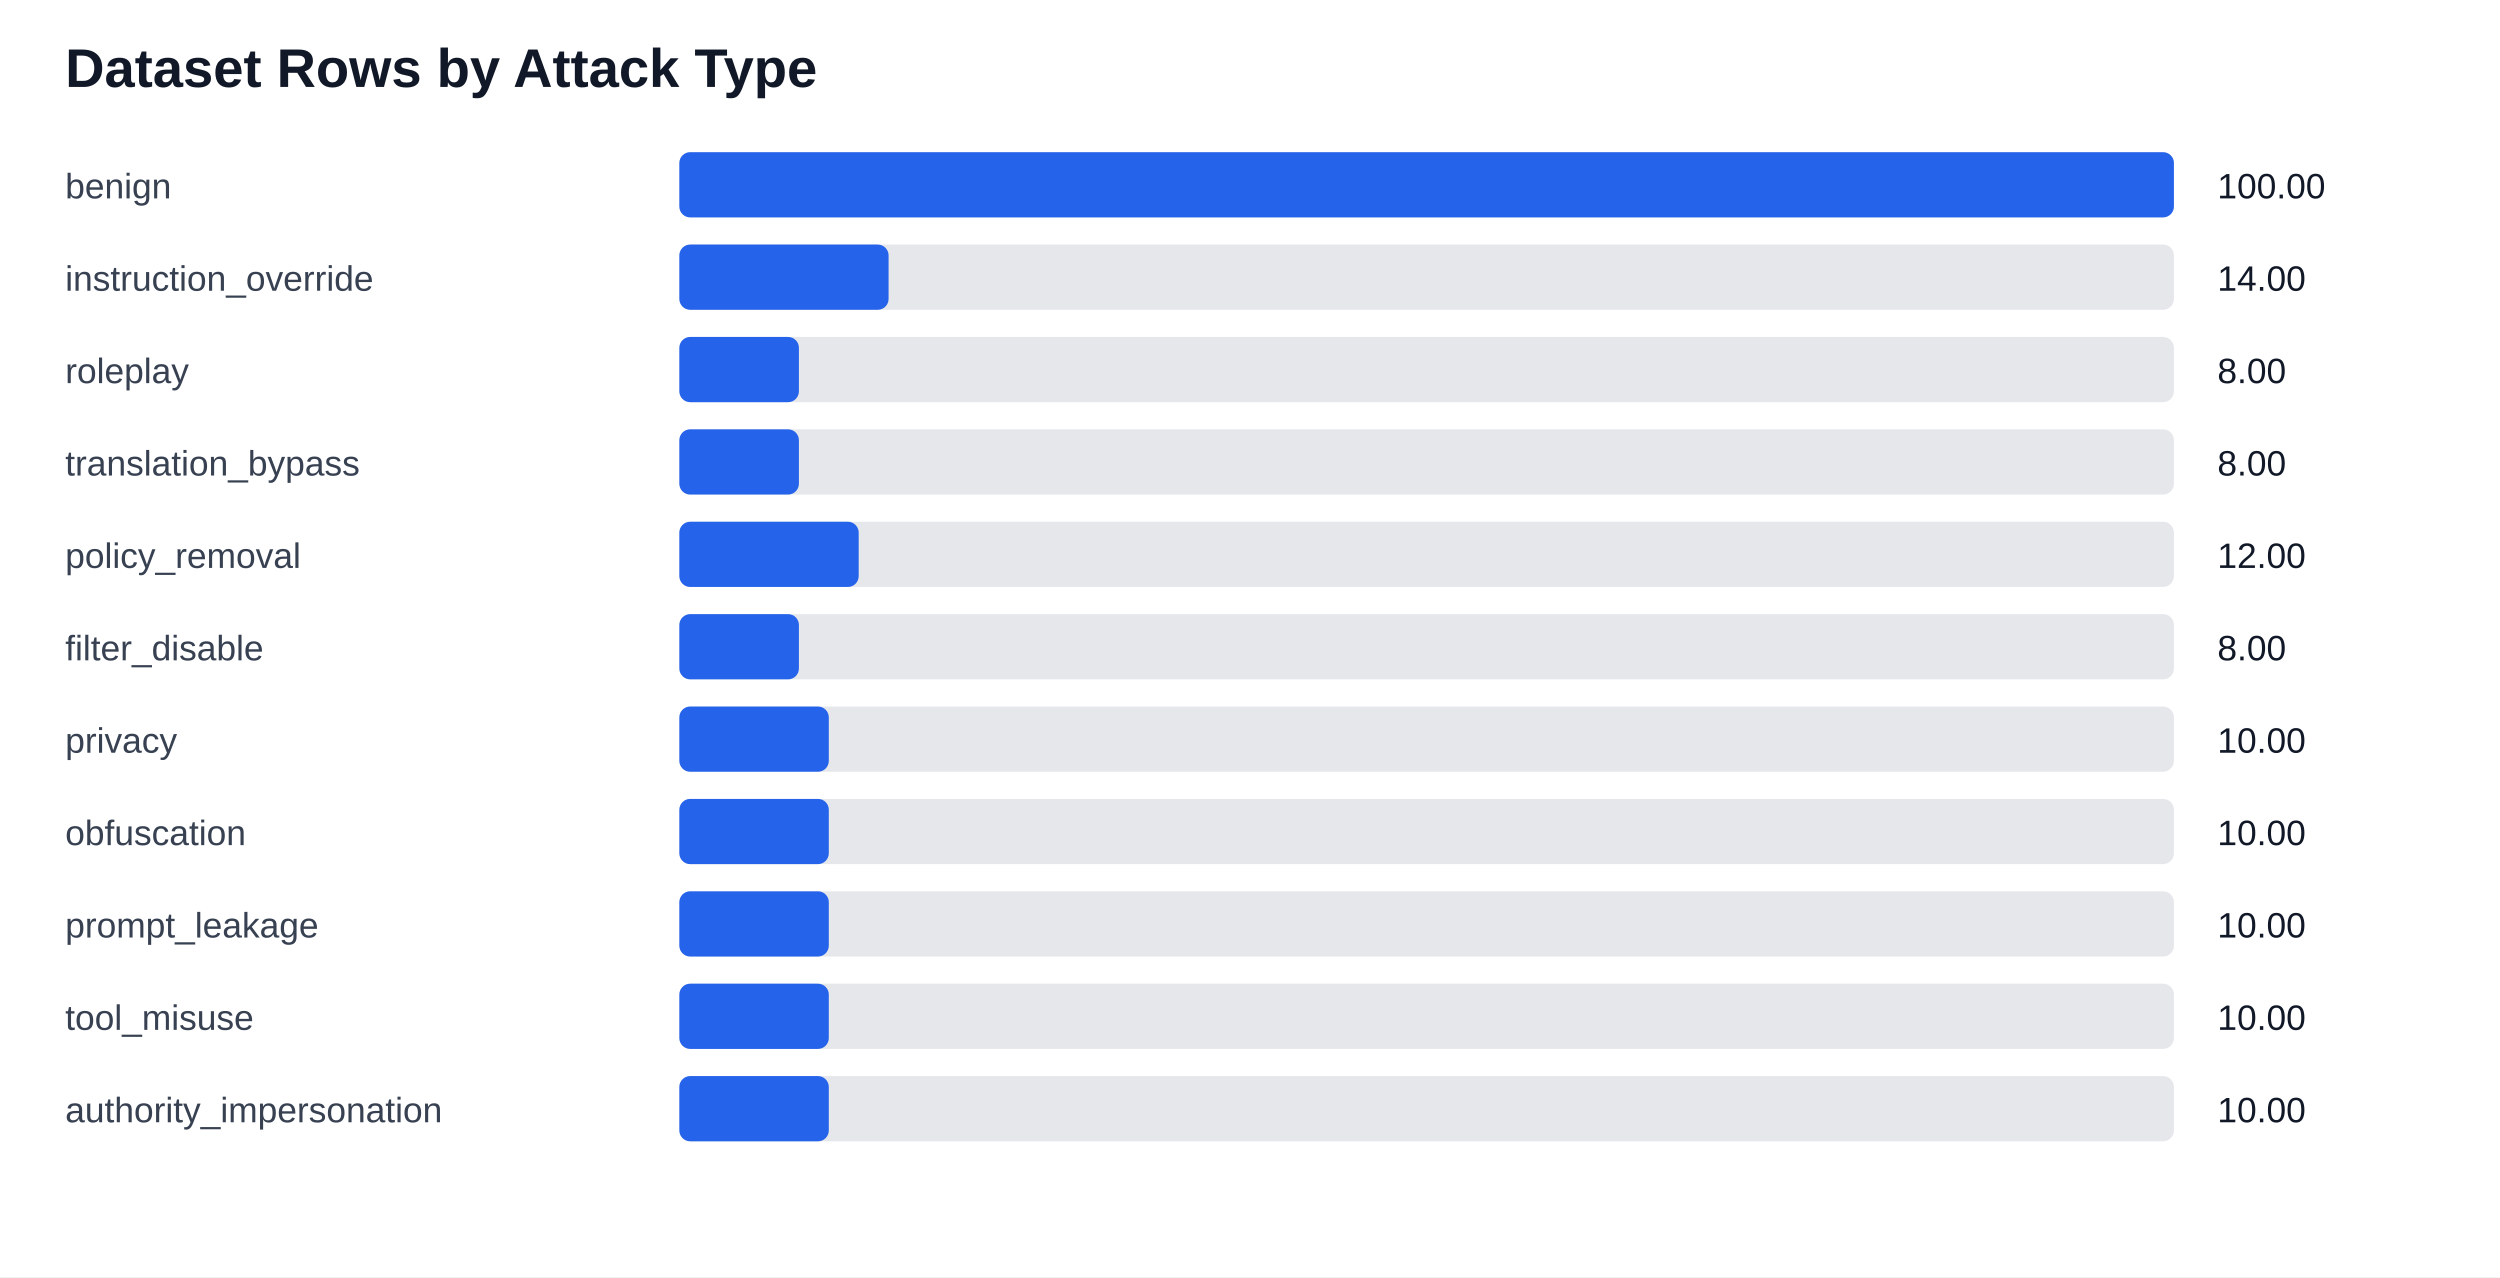
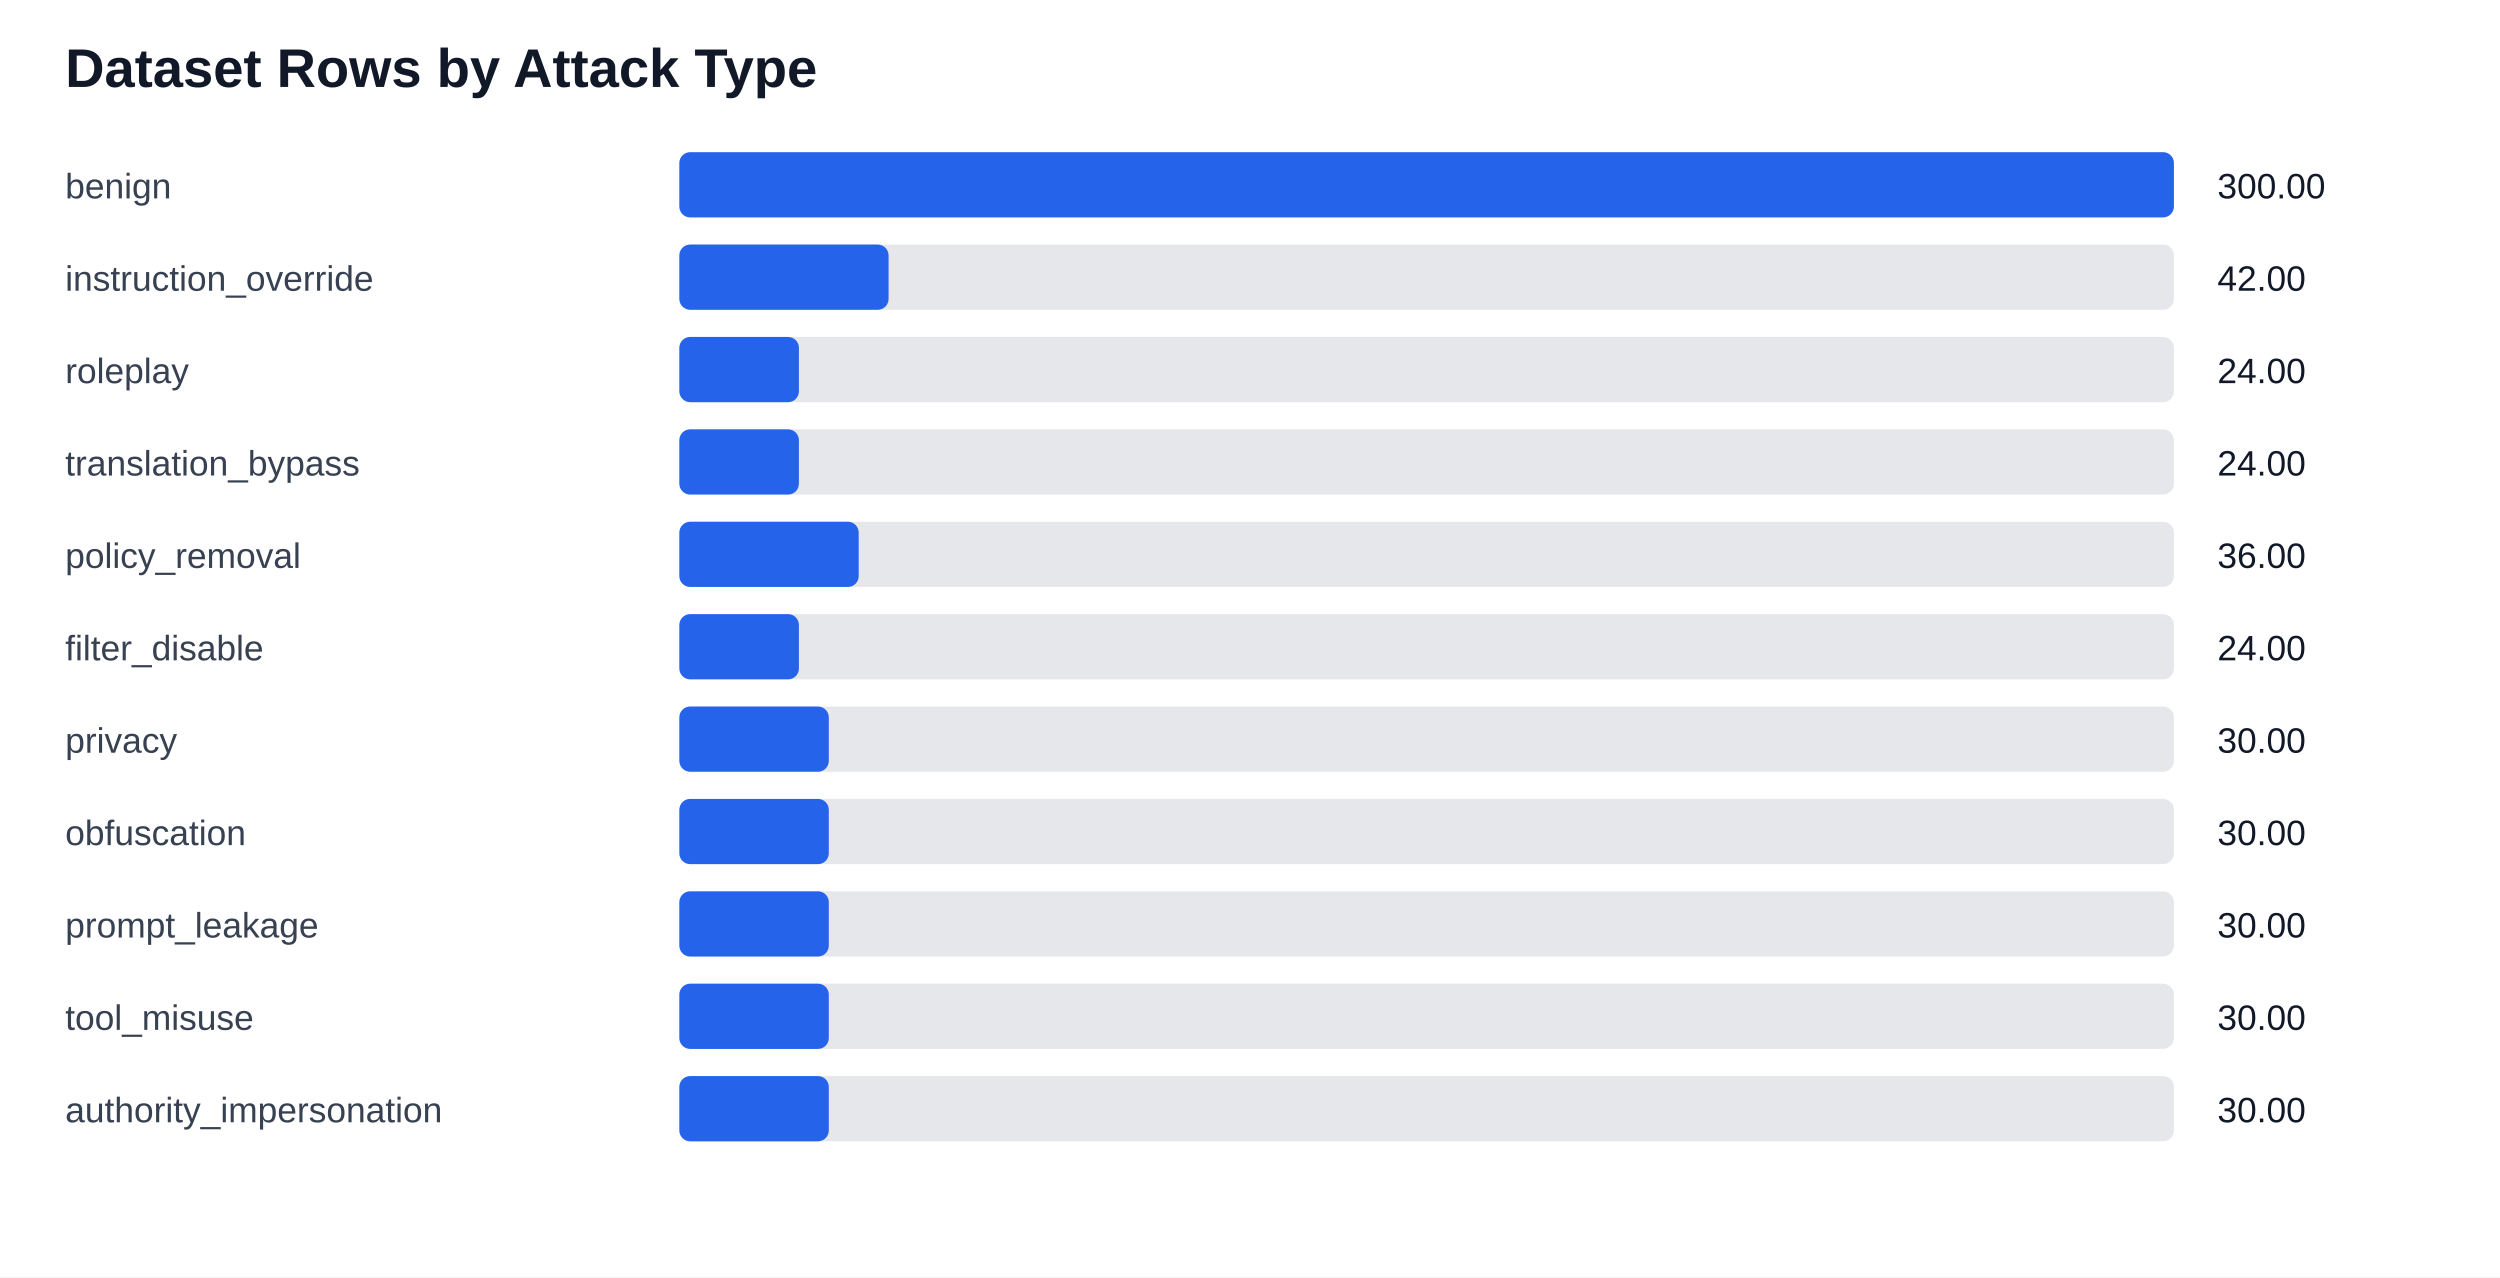
<svg xmlns="http://www.w3.org/2000/svg" width="920" height="470" viewBox="0 0 920 470">
  <rect width="100%" height="100%" fill="#ffffff" />
  <text x="24" y="32" font-family="Arial, sans-serif" font-size="20" font-weight="700" fill="#111827">Dataset Rows by Attack Type</text>
  <text x="24" y="73" font-family="Arial, sans-serif" font-size="13" fill="#374151">benign</text>
  <rect x="250" y="56" width="550" height="24" rx="4" fill="#e5e7eb" />
  <rect x="250" y="56" width="550" height="24" rx="4" fill="#2563eb" />
-   <text x="816" y="73" font-family="Arial, sans-serif" font-size="13" fill="#111827">100.00</text>
+   <text x="816" y="73" font-family="Arial, sans-serif" font-size="13" fill="#111827">300.00</text>
  <text x="24" y="107" font-family="Arial, sans-serif" font-size="13" fill="#374151">instruction_override</text>
  <rect x="250" y="90" width="550" height="24" rx="4" fill="#e5e7eb" />
  <rect x="250" y="90" width="77" height="24" rx="4" fill="#2563eb" />
-   <text x="816" y="107" font-family="Arial, sans-serif" font-size="13" fill="#111827">14.00</text>
+   <text x="816" y="107" font-family="Arial, sans-serif" font-size="13" fill="#111827">42.00</text>
  <text x="24" y="141" font-family="Arial, sans-serif" font-size="13" fill="#374151">roleplay</text>
  <rect x="250" y="124" width="550" height="24" rx="4" fill="#e5e7eb" />
  <rect x="250" y="124" width="44" height="24" rx="4" fill="#2563eb" />
-   <text x="816" y="141" font-family="Arial, sans-serif" font-size="13" fill="#111827">8.00</text>
+   <text x="816" y="141" font-family="Arial, sans-serif" font-size="13" fill="#111827">24.00</text>
  <text x="24" y="175" font-family="Arial, sans-serif" font-size="13" fill="#374151">translation_bypass</text>
  <rect x="250" y="158" width="550" height="24" rx="4" fill="#e5e7eb" />
  <rect x="250" y="158" width="44" height="24" rx="4" fill="#2563eb" />
-   <text x="816" y="175" font-family="Arial, sans-serif" font-size="13" fill="#111827">8.00</text>
+   <text x="816" y="175" font-family="Arial, sans-serif" font-size="13" fill="#111827">24.00</text>
  <text x="24" y="209" font-family="Arial, sans-serif" font-size="13" fill="#374151">policy_removal</text>
  <rect x="250" y="192" width="550" height="24" rx="4" fill="#e5e7eb" />
  <rect x="250" y="192" width="66" height="24" rx="4" fill="#2563eb" />
-   <text x="816" y="209" font-family="Arial, sans-serif" font-size="13" fill="#111827">12.00</text>
+   <text x="816" y="209" font-family="Arial, sans-serif" font-size="13" fill="#111827">36.00</text>
  <text x="24" y="243" font-family="Arial, sans-serif" font-size="13" fill="#374151">filter_disable</text>
  <rect x="250" y="226" width="550" height="24" rx="4" fill="#e5e7eb" />
  <rect x="250" y="226" width="44" height="24" rx="4" fill="#2563eb" />
-   <text x="816" y="243" font-family="Arial, sans-serif" font-size="13" fill="#111827">8.00</text>
+   <text x="816" y="243" font-family="Arial, sans-serif" font-size="13" fill="#111827">24.00</text>
  <text x="24" y="277" font-family="Arial, sans-serif" font-size="13" fill="#374151">privacy</text>
  <rect x="250" y="260" width="550" height="24" rx="4" fill="#e5e7eb" />
  <rect x="250" y="260" width="55" height="24" rx="4" fill="#2563eb" />
-   <text x="816" y="277" font-family="Arial, sans-serif" font-size="13" fill="#111827">10.00</text>
+   <text x="816" y="277" font-family="Arial, sans-serif" font-size="13" fill="#111827">30.00</text>
  <text x="24" y="311" font-family="Arial, sans-serif" font-size="13" fill="#374151">obfuscation</text>
  <rect x="250" y="294" width="550" height="24" rx="4" fill="#e5e7eb" />
  <rect x="250" y="294" width="55" height="24" rx="4" fill="#2563eb" />
-   <text x="816" y="311" font-family="Arial, sans-serif" font-size="13" fill="#111827">10.00</text>
+   <text x="816" y="311" font-family="Arial, sans-serif" font-size="13" fill="#111827">30.00</text>
  <text x="24" y="345" font-family="Arial, sans-serif" font-size="13" fill="#374151">prompt_leakage</text>
  <rect x="250" y="328" width="550" height="24" rx="4" fill="#e5e7eb" />
  <rect x="250" y="328" width="55" height="24" rx="4" fill="#2563eb" />
-   <text x="816" y="345" font-family="Arial, sans-serif" font-size="13" fill="#111827">10.00</text>
+   <text x="816" y="345" font-family="Arial, sans-serif" font-size="13" fill="#111827">30.00</text>
  <text x="24" y="379" font-family="Arial, sans-serif" font-size="13" fill="#374151">tool_misuse</text>
  <rect x="250" y="362" width="550" height="24" rx="4" fill="#e5e7eb" />
  <rect x="250" y="362" width="55" height="24" rx="4" fill="#2563eb" />
-   <text x="816" y="379" font-family="Arial, sans-serif" font-size="13" fill="#111827">10.00</text>
+   <text x="816" y="379" font-family="Arial, sans-serif" font-size="13" fill="#111827">30.00</text>
  <text x="24" y="413" font-family="Arial, sans-serif" font-size="13" fill="#374151">authority_impersonation</text>
  <rect x="250" y="396" width="550" height="24" rx="4" fill="#e5e7eb" />
  <rect x="250" y="396" width="55" height="24" rx="4" fill="#2563eb" />
-   <text x="816" y="413" font-family="Arial, sans-serif" font-size="13" fill="#111827">10.00</text>
+   <text x="816" y="413" font-family="Arial, sans-serif" font-size="13" fill="#111827">30.00</text>
</svg>
